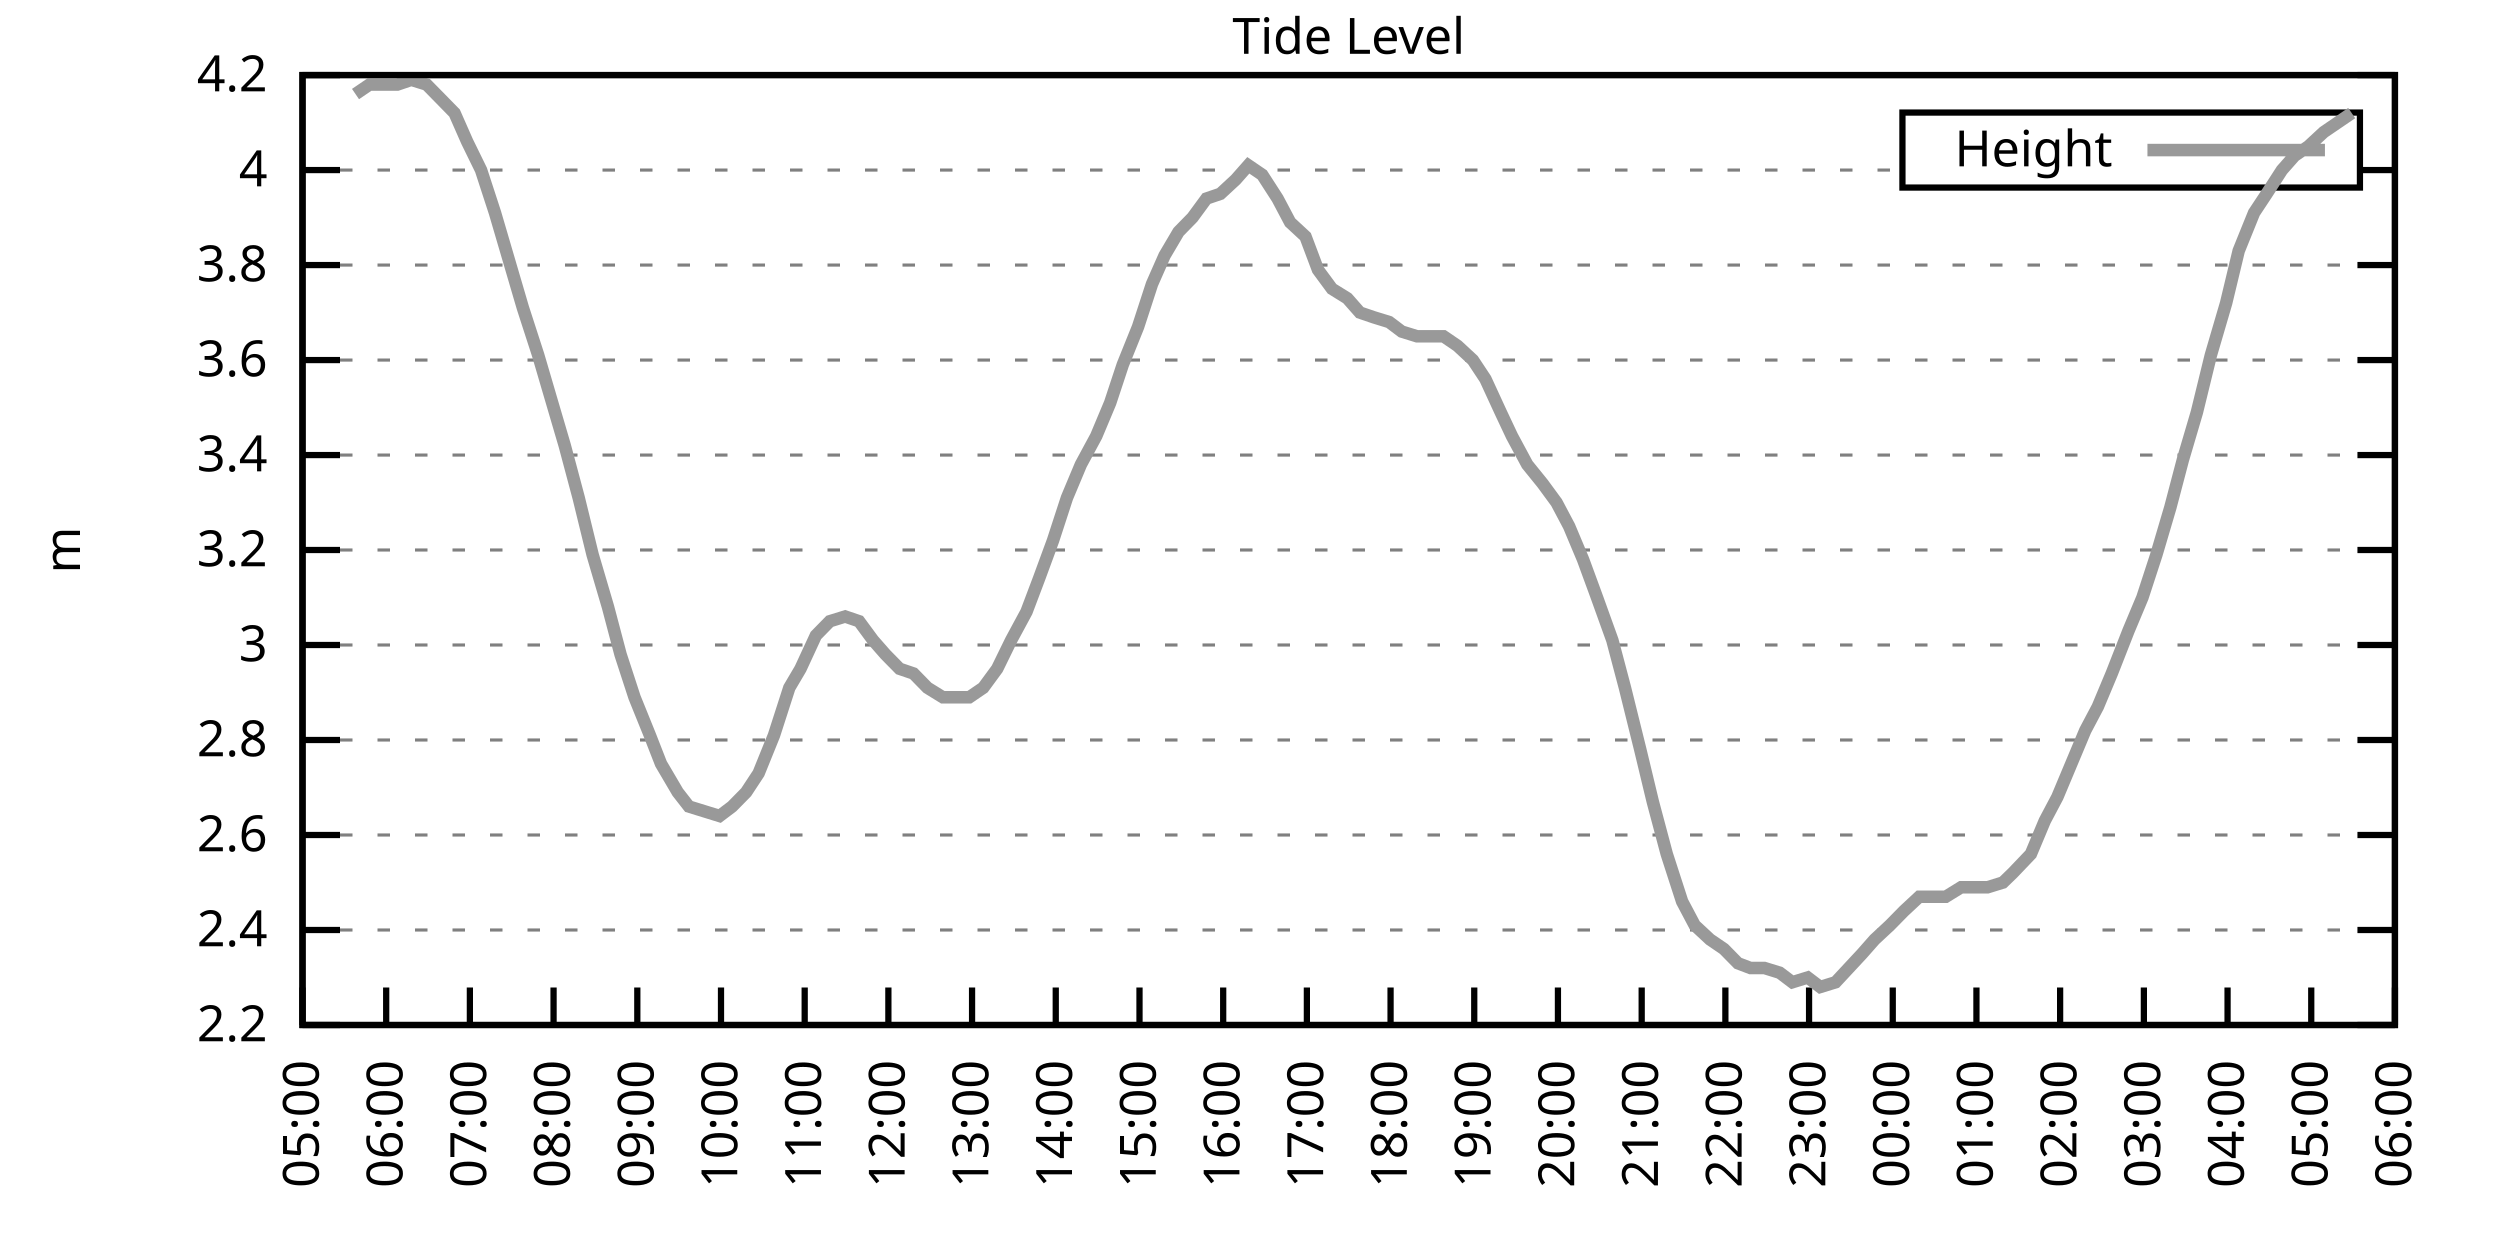
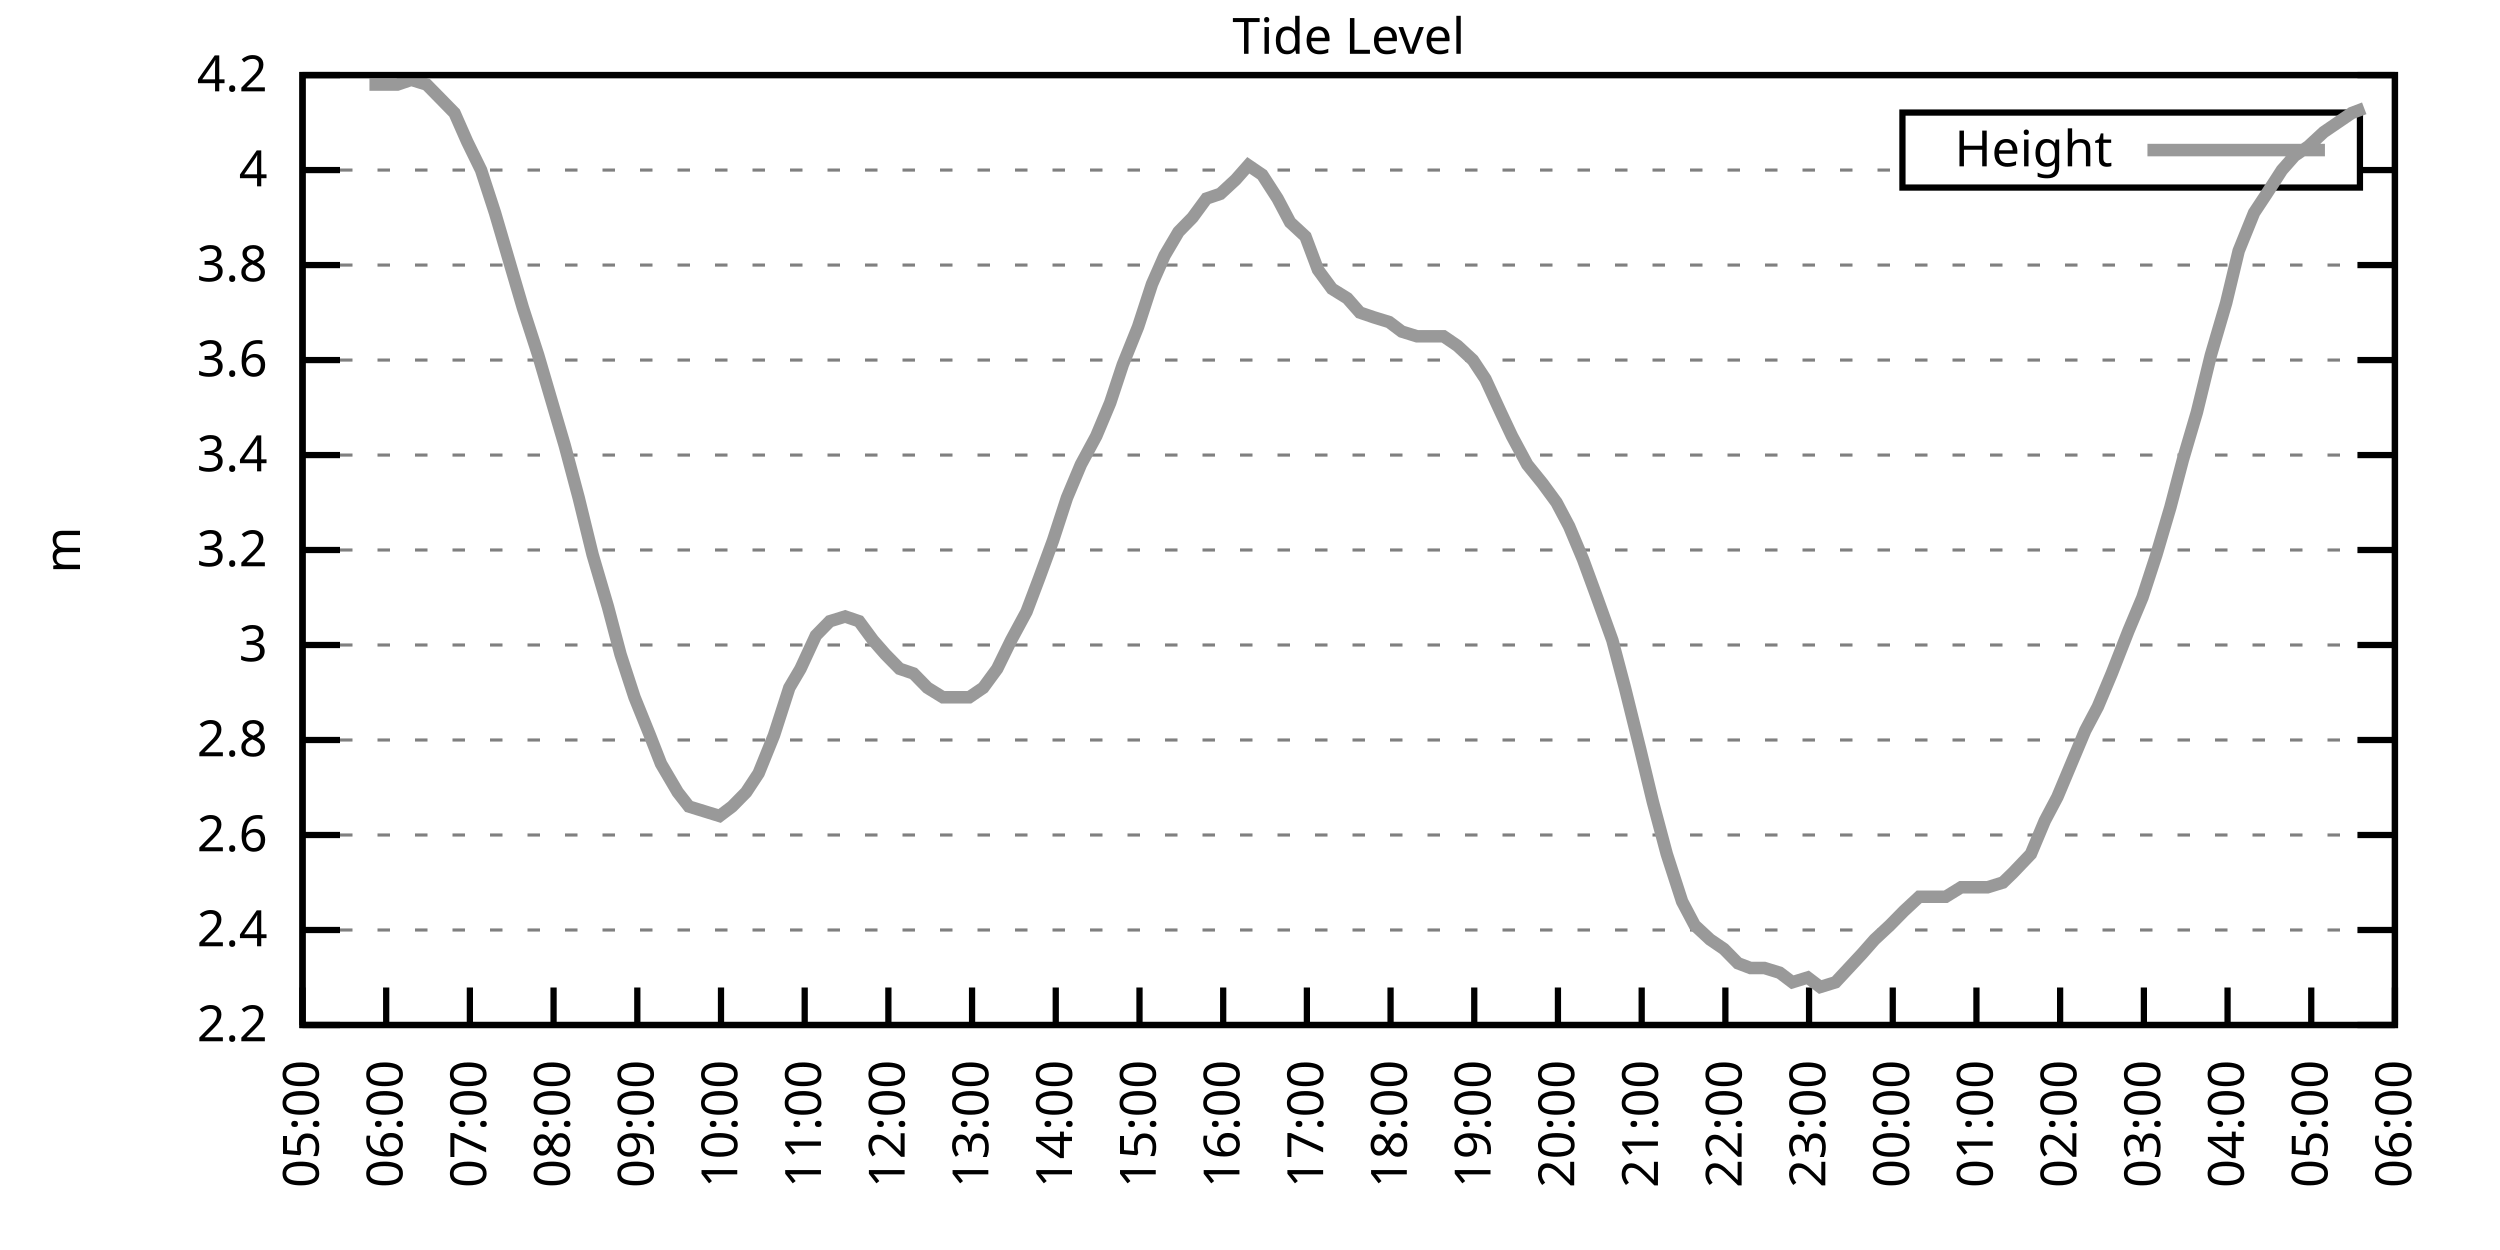
<svg xmlns="http://www.w3.org/2000/svg" xmlns:xlink="http://www.w3.org/1999/xlink" width="400" height="200" viewBox="0 0 400 200">
  <g id="gnuplot_canvas">
    <rect x="0" y="0" width="400" height="200" fill="none" />
    <defs>
      <circle id="gpDot" r="0.5" stroke-width="0.5" stroke="currentColor" />
      <path id="gpPt0" stroke-width="0.333" stroke="currentColor" d="M-1,0 h2 M0,-1 v2" />
      <path id="gpPt1" stroke-width="0.333" stroke="currentColor" d="M-1,-1 L1,1 M1,-1 L-1,1" />
      <path id="gpPt2" stroke-width="0.333" stroke="currentColor" d="M-1,0 L1,0 M0,-1 L0,1 M-1,-1 L1,1 M-1,1 L1,-1" />
      <rect id="gpPt3" stroke-width="0.333" stroke="currentColor" x="-1" y="-1" width="2" height="2" />
      <rect id="gpPt4" stroke-width="0.333" stroke="currentColor" fill="currentColor" x="-1" y="-1" width="2" height="2" />
      <circle id="gpPt5" stroke-width="0.333" stroke="currentColor" cx="0" cy="0" r="1" />
      <use xlink:href="#gpPt5" id="gpPt6" fill="currentColor" stroke="none" />
      <path id="gpPt7" stroke-width="0.333" stroke="currentColor" d="M0,-1.33 L-1.33,0.67 L1.33,0.67 z" />
      <use xlink:href="#gpPt7" id="gpPt8" fill="currentColor" stroke="none" />
      <use xlink:href="#gpPt7" id="gpPt9" stroke="currentColor" transform="rotate(180)" />
      <use xlink:href="#gpPt9" id="gpPt10" fill="currentColor" stroke="none" />
      <use xlink:href="#gpPt3" id="gpPt11" stroke="currentColor" transform="rotate(45)" />
      <use xlink:href="#gpPt11" id="gpPt12" fill="currentColor" stroke="none" />
      <path id="gpPt13" stroke-width="0.333" stroke="currentColor" d="M0,1.330 L1.265,0.411 L0.782,-1.067 L-0.782,-1.076 L-1.265,0.411 z" />
      <use xlink:href="#gpPt13" id="gpPt14" fill="currentColor" stroke="none" />
      <filter id="textbox" filterUnits="objectBoundingBox" x="0" y="0" height="1" width="1">
        <feFlood flood-color="white" flood-opacity="1" result="bgnd" />
        <feComposite in="SourceGraphic" in2="bgnd" operator="atop" />
      </filter>
      <filter id="greybox" filterUnits="objectBoundingBox" x="0" y="0" height="1" width="1">
        <feFlood flood-color="lightgrey" flood-opacity="1" result="grey" />
        <feComposite in="SourceGraphic" in2="grey" operator="atop" />
      </filter>
    </defs>
    <g fill="none" color="white" stroke="currentColor" stroke-width="1.00" stroke-linecap="butt" stroke-linejoin="miter">
</g>
    <g fill="none" color="black" stroke="currentColor" stroke-width="1.00" stroke-linecap="butt" stroke-linejoin="miter">
      <g stroke="none" shape-rendering="crispEdges">
        <polygon fill="rgb(255, 255, 255)" points="48.40,164.00 383.18,164.00 383.18,12.02 48.40,12.02 " />
      </g>
    </g>
    <g fill="none" color="black" stroke="currentColor" stroke-width="1.00" stroke-linecap="butt" stroke-linejoin="miter">
</g>
    <g fill="none" color="black" stroke="black" stroke-width="0.50" stroke-linecap="butt" stroke-linejoin="miter">
</g>
    <g fill="none" color="gray" stroke="currentColor" stroke-width="0.50" stroke-linecap="butt" stroke-linejoin="miter">
      <path stroke="gray" stroke-dasharray="2,4" class="gridline" d="M48.40,164.00 L383.19,164.00  " />
    </g>
    <g fill="none" color="gray" stroke="gray" stroke-width="1.00" stroke-linecap="butt" stroke-linejoin="miter">
</g>
    <g fill="none" color="black" stroke="currentColor" stroke-width="1.00" stroke-linecap="butt" stroke-linejoin="miter">
      <path stroke="black" d="M48.40,164.00 L54.40,164.00 M383.19,164.00 L377.19,164.00  " />
      <g transform="translate(42.80,166.60)" stroke="none" fill="black" font-family="Sans" font-size="8.00" text-anchor="end">
        <text>
          <tspan font-family="Sans"> 2.2</tspan>
        </text>
      </g>
    </g>
    <g fill="none" color="black" stroke="currentColor" stroke-width="1.00" stroke-linecap="butt" stroke-linejoin="miter">
</g>
    <g fill="none" color="black" stroke="black" stroke-width="0.50" stroke-linecap="butt" stroke-linejoin="miter">
</g>
    <g fill="none" color="gray" stroke="currentColor" stroke-width="0.50" stroke-linecap="butt" stroke-linejoin="miter">
      <path stroke="gray" stroke-dasharray="2,4" class="gridline" d="M48.40,148.80 L383.19,148.80  " />
    </g>
    <g fill="none" color="gray" stroke="gray" stroke-width="1.00" stroke-linecap="butt" stroke-linejoin="miter">
</g>
    <g fill="none" color="black" stroke="currentColor" stroke-width="1.00" stroke-linecap="butt" stroke-linejoin="miter">
      <path stroke="black" d="M48.40,148.80 L54.40,148.80 M383.19,148.80 L377.19,148.80  " />
      <g transform="translate(42.80,151.40)" stroke="none" fill="black" font-family="Sans" font-size="8.00" text-anchor="end">
        <text>
          <tspan font-family="Sans"> 2.4</tspan>
        </text>
      </g>
    </g>
    <g fill="none" color="black" stroke="currentColor" stroke-width="1.00" stroke-linecap="butt" stroke-linejoin="miter">
</g>
    <g fill="none" color="black" stroke="black" stroke-width="0.50" stroke-linecap="butt" stroke-linejoin="miter">
</g>
    <g fill="none" color="gray" stroke="currentColor" stroke-width="0.50" stroke-linecap="butt" stroke-linejoin="miter">
      <path stroke="gray" stroke-dasharray="2,4" class="gridline" d="M48.40,133.60 L383.19,133.60  " />
    </g>
    <g fill="none" color="gray" stroke="gray" stroke-width="1.00" stroke-linecap="butt" stroke-linejoin="miter">
</g>
    <g fill="none" color="black" stroke="currentColor" stroke-width="1.00" stroke-linecap="butt" stroke-linejoin="miter">
      <path stroke="black" d="M48.40,133.60 L54.40,133.60 M383.19,133.60 L377.19,133.60  " />
      <g transform="translate(42.80,136.20)" stroke="none" fill="black" font-family="Sans" font-size="8.00" text-anchor="end">
        <text>
          <tspan font-family="Sans"> 2.6</tspan>
        </text>
      </g>
    </g>
    <g fill="none" color="black" stroke="currentColor" stroke-width="1.00" stroke-linecap="butt" stroke-linejoin="miter">
</g>
    <g fill="none" color="black" stroke="black" stroke-width="0.50" stroke-linecap="butt" stroke-linejoin="miter">
</g>
    <g fill="none" color="gray" stroke="currentColor" stroke-width="0.50" stroke-linecap="butt" stroke-linejoin="miter">
      <path stroke="gray" stroke-dasharray="2,4" class="gridline" d="M48.40,118.40 L383.19,118.40  " />
    </g>
    <g fill="none" color="gray" stroke="gray" stroke-width="1.00" stroke-linecap="butt" stroke-linejoin="miter">
</g>
    <g fill="none" color="black" stroke="currentColor" stroke-width="1.00" stroke-linecap="butt" stroke-linejoin="miter">
      <path stroke="black" d="M48.40,118.40 L54.40,118.40 M383.19,118.40 L377.19,118.40  " />
      <g transform="translate(42.80,121.00)" stroke="none" fill="black" font-family="Sans" font-size="8.00" text-anchor="end">
        <text>
          <tspan font-family="Sans"> 2.8</tspan>
        </text>
      </g>
    </g>
    <g fill="none" color="black" stroke="currentColor" stroke-width="1.00" stroke-linecap="butt" stroke-linejoin="miter">
</g>
    <g fill="none" color="black" stroke="black" stroke-width="0.50" stroke-linecap="butt" stroke-linejoin="miter">
</g>
    <g fill="none" color="gray" stroke="currentColor" stroke-width="0.50" stroke-linecap="butt" stroke-linejoin="miter">
      <path stroke="gray" stroke-dasharray="2,4" class="gridline" d="M48.40,103.20 L383.19,103.20  " />
    </g>
    <g fill="none" color="gray" stroke="gray" stroke-width="1.00" stroke-linecap="butt" stroke-linejoin="miter">
</g>
    <g fill="none" color="black" stroke="currentColor" stroke-width="1.00" stroke-linecap="butt" stroke-linejoin="miter">
      <path stroke="black" d="M48.40,103.20 L54.40,103.20 M383.19,103.20 L377.19,103.20  " />
      <g transform="translate(42.80,105.80)" stroke="none" fill="black" font-family="Sans" font-size="8.00" text-anchor="end">
        <text>
          <tspan font-family="Sans"> 3</tspan>
        </text>
      </g>
    </g>
    <g fill="none" color="black" stroke="currentColor" stroke-width="1.00" stroke-linecap="butt" stroke-linejoin="miter">
</g>
    <g fill="none" color="black" stroke="black" stroke-width="0.50" stroke-linecap="butt" stroke-linejoin="miter">
</g>
    <g fill="none" color="gray" stroke="currentColor" stroke-width="0.50" stroke-linecap="butt" stroke-linejoin="miter">
      <path stroke="gray" stroke-dasharray="2,4" class="gridline" d="M48.40,88.00 L383.19,88.00  " />
    </g>
    <g fill="none" color="gray" stroke="gray" stroke-width="1.00" stroke-linecap="butt" stroke-linejoin="miter">
</g>
    <g fill="none" color="black" stroke="currentColor" stroke-width="1.00" stroke-linecap="butt" stroke-linejoin="miter">
      <path stroke="black" d="M48.40,88.00 L54.40,88.00 M383.19,88.00 L377.19,88.00  " />
      <g transform="translate(42.80,90.60)" stroke="none" fill="black" font-family="Sans" font-size="8.00" text-anchor="end">
        <text>
          <tspan font-family="Sans"> 3.2</tspan>
        </text>
      </g>
    </g>
    <g fill="none" color="black" stroke="currentColor" stroke-width="1.00" stroke-linecap="butt" stroke-linejoin="miter">
</g>
    <g fill="none" color="black" stroke="black" stroke-width="0.50" stroke-linecap="butt" stroke-linejoin="miter">
</g>
    <g fill="none" color="gray" stroke="currentColor" stroke-width="0.50" stroke-linecap="butt" stroke-linejoin="miter">
      <path stroke="gray" stroke-dasharray="2,4" class="gridline" d="M48.40,72.81 L383.19,72.81  " />
    </g>
    <g fill="none" color="gray" stroke="gray" stroke-width="1.00" stroke-linecap="butt" stroke-linejoin="miter">
</g>
    <g fill="none" color="black" stroke="currentColor" stroke-width="1.00" stroke-linecap="butt" stroke-linejoin="miter">
      <path stroke="black" d="M48.40,72.81 L54.40,72.81 M383.19,72.81 L377.19,72.81  " />
      <g transform="translate(42.80,75.41)" stroke="none" fill="black" font-family="Sans" font-size="8.00" text-anchor="end">
        <text>
          <tspan font-family="Sans"> 3.4</tspan>
        </text>
      </g>
    </g>
    <g fill="none" color="black" stroke="currentColor" stroke-width="1.00" stroke-linecap="butt" stroke-linejoin="miter">
</g>
    <g fill="none" color="black" stroke="black" stroke-width="0.50" stroke-linecap="butt" stroke-linejoin="miter">
</g>
    <g fill="none" color="gray" stroke="currentColor" stroke-width="0.50" stroke-linecap="butt" stroke-linejoin="miter">
      <path stroke="gray" stroke-dasharray="2,4" class="gridline" d="M48.40,57.61 L383.19,57.61  " />
    </g>
    <g fill="none" color="gray" stroke="gray" stroke-width="1.00" stroke-linecap="butt" stroke-linejoin="miter">
</g>
    <g fill="none" color="black" stroke="currentColor" stroke-width="1.00" stroke-linecap="butt" stroke-linejoin="miter">
      <path stroke="black" d="M48.40,57.61 L54.40,57.61 M383.19,57.61 L377.19,57.61  " />
      <g transform="translate(42.80,60.21)" stroke="none" fill="black" font-family="Sans" font-size="8.00" text-anchor="end">
        <text>
          <tspan font-family="Sans"> 3.6</tspan>
        </text>
      </g>
    </g>
    <g fill="none" color="black" stroke="currentColor" stroke-width="1.00" stroke-linecap="butt" stroke-linejoin="miter">
</g>
    <g fill="none" color="black" stroke="black" stroke-width="0.50" stroke-linecap="butt" stroke-linejoin="miter">
</g>
    <g fill="none" color="gray" stroke="currentColor" stroke-width="0.50" stroke-linecap="butt" stroke-linejoin="miter">
      <path stroke="gray" stroke-dasharray="2,4" class="gridline" d="M48.40,42.41 L383.19,42.41  " />
    </g>
    <g fill="none" color="gray" stroke="gray" stroke-width="1.00" stroke-linecap="butt" stroke-linejoin="miter">
</g>
    <g fill="none" color="black" stroke="currentColor" stroke-width="1.00" stroke-linecap="butt" stroke-linejoin="miter">
      <path stroke="black" d="M48.40,42.41 L54.40,42.41 M383.19,42.41 L377.19,42.41  " />
      <g transform="translate(42.80,45.01)" stroke="none" fill="black" font-family="Sans" font-size="8.00" text-anchor="end">
        <text>
          <tspan font-family="Sans"> 3.8</tspan>
        </text>
      </g>
    </g>
    <g fill="none" color="black" stroke="currentColor" stroke-width="1.00" stroke-linecap="butt" stroke-linejoin="miter">
</g>
    <g fill="none" color="black" stroke="black" stroke-width="0.50" stroke-linecap="butt" stroke-linejoin="miter">
</g>
    <g fill="none" color="gray" stroke="currentColor" stroke-width="0.50" stroke-linecap="butt" stroke-linejoin="miter">
      <path stroke="gray" stroke-dasharray="2,4" class="gridline" d="M48.40,27.21 L304.39,27.21 M377.59,27.21 L383.19,27.21  " />
    </g>
    <g fill="none" color="gray" stroke="gray" stroke-width="1.00" stroke-linecap="butt" stroke-linejoin="miter">
</g>
    <g fill="none" color="black" stroke="currentColor" stroke-width="1.00" stroke-linecap="butt" stroke-linejoin="miter">
      <path stroke="black" d="M48.40,27.21 L54.40,27.21 M383.19,27.21 L377.19,27.21  " />
      <g transform="translate(42.80,29.81)" stroke="none" fill="black" font-family="Sans" font-size="8.00" text-anchor="end">
        <text>
          <tspan font-family="Sans"> 4</tspan>
        </text>
      </g>
    </g>
    <g fill="none" color="black" stroke="currentColor" stroke-width="1.00" stroke-linecap="butt" stroke-linejoin="miter">
</g>
    <g fill="none" color="black" stroke="black" stroke-width="0.50" stroke-linecap="butt" stroke-linejoin="miter">
</g>
    <g fill="none" color="gray" stroke="currentColor" stroke-width="0.50" stroke-linecap="butt" stroke-linejoin="miter">
      <path stroke="gray" stroke-dasharray="2,4" class="gridline" d="M48.40,12.01 L383.19,12.01  " />
    </g>
    <g fill="none" color="gray" stroke="gray" stroke-width="1.00" stroke-linecap="butt" stroke-linejoin="miter">
</g>
    <g fill="none" color="black" stroke="currentColor" stroke-width="1.00" stroke-linecap="butt" stroke-linejoin="miter">
      <path stroke="black" d="M48.40,12.01 L54.40,12.01 M383.19,12.01 L377.19,12.01  " />
      <g transform="translate(42.80,14.61)" stroke="none" fill="black" font-family="Sans" font-size="8.00" text-anchor="end">
        <text>
          <tspan font-family="Sans"> 4.2</tspan>
        </text>
      </g>
    </g>
    <g fill="none" color="black" stroke="currentColor" stroke-width="1.00" stroke-linecap="butt" stroke-linejoin="miter">
      <path stroke="black" d="M48.40,164.00 L48.40,158.00  " />
      <g transform="translate(51.00,169.60) rotate(270.00)" stroke="none" fill="black" font-family="Sans" font-size="8.00" text-anchor="end">
        <text>
          <tspan font-family="Sans">05:00</tspan>
        </text>
      </g>
    </g>
    <g fill="none" color="black" stroke="currentColor" stroke-width="1.00" stroke-linecap="butt" stroke-linejoin="miter">
      <path stroke="black" d="M61.79,164.00 L61.79,158.00  " />
      <g transform="translate(64.39,169.60) rotate(270.00)" stroke="none" fill="black" font-family="Sans" font-size="8.00" text-anchor="end">
        <text>
          <tspan font-family="Sans">06:00</tspan>
        </text>
      </g>
    </g>
    <g fill="none" color="black" stroke="currentColor" stroke-width="1.00" stroke-linecap="butt" stroke-linejoin="miter">
      <path stroke="black" d="M75.18,164.00 L75.18,158.00  " />
      <g transform="translate(77.78,169.60) rotate(270.00)" stroke="none" fill="black" font-family="Sans" font-size="8.00" text-anchor="end">
        <text>
          <tspan font-family="Sans">07:00</tspan>
        </text>
      </g>
    </g>
    <g fill="none" color="black" stroke="currentColor" stroke-width="1.00" stroke-linecap="butt" stroke-linejoin="miter">
      <path stroke="black" d="M88.57,164.00 L88.57,158.00  " />
      <g transform="translate(91.17,169.60) rotate(270.00)" stroke="none" fill="black" font-family="Sans" font-size="8.00" text-anchor="end">
        <text>
          <tspan font-family="Sans">08:00</tspan>
        </text>
      </g>
    </g>
    <g fill="none" color="black" stroke="currentColor" stroke-width="1.00" stroke-linecap="butt" stroke-linejoin="miter">
      <path stroke="black" d="M101.97,164.00 L101.97,158.00  " />
      <g transform="translate(104.57,169.60) rotate(270.00)" stroke="none" fill="black" font-family="Sans" font-size="8.00" text-anchor="end">
        <text>
          <tspan font-family="Sans">09:00</tspan>
        </text>
      </g>
    </g>
    <g fill="none" color="black" stroke="currentColor" stroke-width="1.00" stroke-linecap="butt" stroke-linejoin="miter">
      <path stroke="black" d="M115.36,164.00 L115.36,158.00  " />
      <g transform="translate(117.96,169.60) rotate(270.00)" stroke="none" fill="black" font-family="Sans" font-size="8.00" text-anchor="end">
        <text>
          <tspan font-family="Sans">10:00</tspan>
        </text>
      </g>
    </g>
    <g fill="none" color="black" stroke="currentColor" stroke-width="1.00" stroke-linecap="butt" stroke-linejoin="miter">
      <path stroke="black" d="M128.75,164.00 L128.75,158.00  " />
      <g transform="translate(131.35,169.60) rotate(270.00)" stroke="none" fill="black" font-family="Sans" font-size="8.00" text-anchor="end">
        <text>
          <tspan font-family="Sans">11:00</tspan>
        </text>
      </g>
    </g>
    <g fill="none" color="black" stroke="currentColor" stroke-width="1.00" stroke-linecap="butt" stroke-linejoin="miter">
      <path stroke="black" d="M142.14,164.00 L142.14,158.00  " />
      <g transform="translate(144.74,169.60) rotate(270.00)" stroke="none" fill="black" font-family="Sans" font-size="8.00" text-anchor="end">
        <text>
          <tspan font-family="Sans">12:00</tspan>
        </text>
      </g>
    </g>
    <g fill="none" color="black" stroke="currentColor" stroke-width="1.00" stroke-linecap="butt" stroke-linejoin="miter">
      <path stroke="black" d="M155.53,164.00 L155.53,158.00  " />
      <g transform="translate(158.13,169.60) rotate(270.00)" stroke="none" fill="black" font-family="Sans" font-size="8.00" text-anchor="end">
        <text>
          <tspan font-family="Sans">13:00</tspan>
        </text>
      </g>
    </g>
    <g fill="none" color="black" stroke="currentColor" stroke-width="1.00" stroke-linecap="butt" stroke-linejoin="miter">
      <path stroke="black" d="M168.92,164.00 L168.92,158.00  " />
      <g transform="translate(171.52,169.60) rotate(270.00)" stroke="none" fill="black" font-family="Sans" font-size="8.00" text-anchor="end">
        <text>
          <tspan font-family="Sans">14:00</tspan>
        </text>
      </g>
    </g>
    <g fill="none" color="black" stroke="currentColor" stroke-width="1.00" stroke-linecap="butt" stroke-linejoin="miter">
      <path stroke="black" d="M182.32,164.00 L182.32,158.00  " />
      <g transform="translate(184.92,169.60) rotate(270.00)" stroke="none" fill="black" font-family="Sans" font-size="8.00" text-anchor="end">
        <text>
          <tspan font-family="Sans">15:00</tspan>
        </text>
      </g>
    </g>
    <g fill="none" color="black" stroke="currentColor" stroke-width="1.00" stroke-linecap="butt" stroke-linejoin="miter">
      <path stroke="black" d="M195.71,164.00 L195.71,158.00  " />
      <g transform="translate(198.31,169.60) rotate(270.00)" stroke="none" fill="black" font-family="Sans" font-size="8.00" text-anchor="end">
        <text>
          <tspan font-family="Sans">16:00</tspan>
        </text>
      </g>
    </g>
    <g fill="none" color="black" stroke="currentColor" stroke-width="1.00" stroke-linecap="butt" stroke-linejoin="miter">
      <path stroke="black" d="M209.10,164.00 L209.10,158.00  " />
      <g transform="translate(211.70,169.60) rotate(270.00)" stroke="none" fill="black" font-family="Sans" font-size="8.00" text-anchor="end">
        <text>
          <tspan font-family="Sans">17:00</tspan>
        </text>
      </g>
    </g>
    <g fill="none" color="black" stroke="currentColor" stroke-width="1.00" stroke-linecap="butt" stroke-linejoin="miter">
      <path stroke="black" d="M222.49,164.00 L222.49,158.00  " />
      <g transform="translate(225.09,169.60) rotate(270.00)" stroke="none" fill="black" font-family="Sans" font-size="8.00" text-anchor="end">
        <text>
          <tspan font-family="Sans">18:00</tspan>
        </text>
      </g>
    </g>
    <g fill="none" color="black" stroke="currentColor" stroke-width="1.00" stroke-linecap="butt" stroke-linejoin="miter">
      <path stroke="black" d="M235.88,164.00 L235.88,158.00  " />
      <g transform="translate(238.48,169.60) rotate(270.00)" stroke="none" fill="black" font-family="Sans" font-size="8.00" text-anchor="end">
        <text>
          <tspan font-family="Sans">19:00</tspan>
        </text>
      </g>
    </g>
    <g fill="none" color="black" stroke="currentColor" stroke-width="1.00" stroke-linecap="butt" stroke-linejoin="miter">
      <path stroke="black" d="M249.27,164.00 L249.27,158.00  " />
      <g transform="translate(251.87,169.60) rotate(270.00)" stroke="none" fill="black" font-family="Sans" font-size="8.00" text-anchor="end">
        <text>
          <tspan font-family="Sans">20:00</tspan>
        </text>
      </g>
    </g>
    <g fill="none" color="black" stroke="currentColor" stroke-width="1.00" stroke-linecap="butt" stroke-linejoin="miter">
      <path stroke="black" d="M262.67,164.00 L262.67,158.00  " />
      <g transform="translate(265.27,169.60) rotate(270.00)" stroke="none" fill="black" font-family="Sans" font-size="8.00" text-anchor="end">
        <text>
          <tspan font-family="Sans">21:00</tspan>
        </text>
      </g>
    </g>
    <g fill="none" color="black" stroke="currentColor" stroke-width="1.00" stroke-linecap="butt" stroke-linejoin="miter">
      <path stroke="black" d="M276.06,164.00 L276.06,158.00  " />
      <g transform="translate(278.66,169.60) rotate(270.00)" stroke="none" fill="black" font-family="Sans" font-size="8.00" text-anchor="end">
        <text>
          <tspan font-family="Sans">22:00</tspan>
        </text>
      </g>
    </g>
    <g fill="none" color="black" stroke="currentColor" stroke-width="1.00" stroke-linecap="butt" stroke-linejoin="miter">
      <path stroke="black" d="M289.45,164.00 L289.45,158.00  " />
      <g transform="translate(292.05,169.60) rotate(270.00)" stroke="none" fill="black" font-family="Sans" font-size="8.00" text-anchor="end">
        <text>
          <tspan font-family="Sans">23:00</tspan>
        </text>
      </g>
    </g>
    <g fill="none" color="black" stroke="currentColor" stroke-width="1.00" stroke-linecap="butt" stroke-linejoin="miter">
      <path stroke="black" d="M302.84,164.00 L302.84,158.00  " />
      <g transform="translate(305.44,169.60) rotate(270.00)" stroke="none" fill="black" font-family="Sans" font-size="8.00" text-anchor="end">
        <text>
          <tspan font-family="Sans">00:00</tspan>
        </text>
      </g>
    </g>
    <g fill="none" color="black" stroke="currentColor" stroke-width="1.00" stroke-linecap="butt" stroke-linejoin="miter">
      <path stroke="black" d="M316.23,164.00 L316.23,158.00  " />
      <g transform="translate(318.83,169.60) rotate(270.00)" stroke="none" fill="black" font-family="Sans" font-size="8.00" text-anchor="end">
        <text>
          <tspan font-family="Sans">01:00</tspan>
        </text>
      </g>
    </g>
    <g fill="none" color="black" stroke="currentColor" stroke-width="1.00" stroke-linecap="butt" stroke-linejoin="miter">
      <path stroke="black" d="M329.62,164.00 L329.62,158.00  " />
      <g transform="translate(332.22,169.60) rotate(270.00)" stroke="none" fill="black" font-family="Sans" font-size="8.00" text-anchor="end">
        <text>
          <tspan font-family="Sans">02:00</tspan>
        </text>
      </g>
    </g>
    <g fill="none" color="black" stroke="currentColor" stroke-width="1.00" stroke-linecap="butt" stroke-linejoin="miter">
      <path stroke="black" d="M343.02,164.00 L343.02,158.00  " />
      <g transform="translate(345.62,169.60) rotate(270.00)" stroke="none" fill="black" font-family="Sans" font-size="8.00" text-anchor="end">
        <text>
          <tspan font-family="Sans">03:00</tspan>
        </text>
      </g>
    </g>
    <g fill="none" color="black" stroke="currentColor" stroke-width="1.00" stroke-linecap="butt" stroke-linejoin="miter">
      <path stroke="black" d="M356.41,164.00 L356.41,158.00  " />
      <g transform="translate(359.01,169.60) rotate(270.00)" stroke="none" fill="black" font-family="Sans" font-size="8.00" text-anchor="end">
        <text>
          <tspan font-family="Sans">04:00</tspan>
        </text>
      </g>
    </g>
    <g fill="none" color="black" stroke="currentColor" stroke-width="1.00" stroke-linecap="butt" stroke-linejoin="miter">
      <path stroke="black" d="M369.80,164.00 L369.80,158.00  " />
      <g transform="translate(372.40,169.60) rotate(270.00)" stroke="none" fill="black" font-family="Sans" font-size="8.00" text-anchor="end">
        <text>
          <tspan font-family="Sans">05:00</tspan>
        </text>
      </g>
    </g>
    <g fill="none" color="black" stroke="currentColor" stroke-width="1.00" stroke-linecap="butt" stroke-linejoin="miter">
      <path stroke="black" d="M383.19,164.00 L383.19,158.00  " />
      <g transform="translate(385.79,169.60) rotate(270.00)" stroke="none" fill="black" font-family="Sans" font-size="8.00" text-anchor="end">
        <text>
          <tspan font-family="Sans">06:00</tspan>
        </text>
      </g>
    </g>
    <g fill="none" color="black" stroke="currentColor" stroke-width="1.00" stroke-linecap="butt" stroke-linejoin="miter">
</g>
    <g fill="none" color="black" stroke="currentColor" stroke-width="1.00" stroke-linecap="butt" stroke-linejoin="miter">
      <path stroke="black" d="M48.40,12.01 L48.40,164.00 L383.19,164.00 L383.19,12.01 L48.40,12.01 Z  " />
    </g>
    <g fill="none" color="black" stroke="currentColor" stroke-width="1.00" stroke-linecap="butt" stroke-linejoin="miter">
</g>
    <g fill="none" color="black" stroke="currentColor" stroke-width="1.00" stroke-linecap="butt" stroke-linejoin="miter">
      <path stroke="black" d="M304.39,30.01 L304.39,18.01 L377.59,18.01 L377.59,30.01 L304.39,30.01 Z  " />
    </g>
    <g id="Tide_level_plot_1">
      <g fill="none" color="white" stroke="black" stroke-width="2.00" stroke-linecap="butt" stroke-linejoin="miter">
</g>
      <g fill="none" color="black" stroke="currentColor" stroke-width="2.00" stroke-linecap="butt" stroke-linejoin="miter">
        <g transform="translate(337.99,26.61)" stroke="none" fill="black" font-family="Sans" font-size="8.00" text-anchor="end">
          <text>
            <tspan font-family="Sans">Height</tspan>
          </text>
        </g>
      </g>
      <g fill="none" color="black" stroke="currentColor" stroke-width="2.00" stroke-linecap="butt" stroke-linejoin="miter">
-         <path stroke="rgb(153, 153, 153)" d="M343.59,24.01 L371.99,24.01 M56.88,15.05 L59.11,13.53 L61.57,13.53 L63.58,13.53 L65.81,12.77 L68.26,13.53   L70.50,15.81 L72.73,18.09 L74.74,22.65 L76.97,27.21 L79.20,34.05 L81.43,41.65 L83.66,49.25 L86.12,56.85   L88.35,64.45 L90.36,71.29 L92.59,79.65 L94.82,88.76 L97.28,97.12 L99.29,104.72 L101.52,111.56 L103.98,117.64   L105.76,122.20 L108.44,126.76 L110.22,129.04 L112.68,129.80 L115.13,130.56 L117.14,129.04 L119.38,126.76 L121.38,123.72   L123.84,117.64 L126.29,110.04 L128.08,107.00 L130.54,101.68 L132.77,99.40 L135.22,98.64 L137.45,99.40 L139.69,102.44   L141.69,104.72 L143.93,107.00 L146.16,107.76 L148.39,110.04 L150.85,111.56 L153.08,111.56 L155.09,111.56 L157.32,110.04   L159.55,107.00 L161.78,102.44 L164.24,97.88 L166.25,92.56 L168.48,86.49 L170.71,79.65 L172.94,74.33 L175.40,69.77   L177.63,64.45 L179.64,58.37 L182.09,52.29 L184.32,45.45 L186.33,40.89 L188.57,37.09 L190.80,34.81 L193.03,31.77   L195.26,31.01 L197.72,28.73 L199.73,26.45 L201.96,27.97 L204.41,31.77 L206.42,35.57 L208.88,37.85 L210.88,43.17   L213.12,46.21 L215.57,47.73 L217.58,50.01 L219.81,50.77 L222.27,51.53 L224.28,53.05 L226.73,53.81 L228.74,53.81   L230.97,53.81 L233.20,55.33 L235.66,57.61 L237.67,60.65 L240.12,65.97 L241.91,69.77 L244.36,74.33 L246.82,77.37   L249.05,80.41 L251.06,84.21 L253.29,89.52 L255.52,95.60 L257.98,102.44 L259.99,110.04 L262.44,119.92 L264.45,128.28   L266.68,136.64 L269.14,144.24 L271.15,148.04 L273.60,150.32 L275.83,151.84 L278.07,154.12 L280.07,154.88 L282.31,154.88   L284.76,155.64 L286.77,157.16 L289.23,156.40 L291.23,157.92 L293.69,157.16 L297.93,152.60 L299.94,150.32 L302.39,148.04   L304.63,145.76 L307.08,143.48 L309.09,143.48 L311.32,143.48 L313.78,141.96 L315.79,141.96 L318.02,141.96 L320.47,141.20   L322.04,139.68 L324.94,136.64 L327.17,131.32 L329.18,127.52 L331.41,122.20 L333.64,116.88 L335.65,113.08 L337.88,107.76   L340.56,100.92 L342.79,95.60 L345.02,88.76 L347.26,81.17 L349.26,73.57 L351.50,65.97 L353.73,56.85 L356.18,48.49   L358.19,40.13 L360.65,34.05 L362.66,31.01 L365.11,27.21 L367.12,24.93 L369.35,23.41 L371.81,21.13 L374.04,19.61   L376.27,18.09  " />
+         <path stroke="rgb(153, 153, 153)" d="M343.59,24.01 L371.99,24.01 M59.11,13.53 L61.57,13.53 L63.58,13.53 L65.81,12.77 L68.26,13.53 L70.50,15.81   L72.73,18.09 L74.74,22.65 L76.97,27.21 L79.20,34.05 L81.43,41.65 L83.66,49.25 L86.12,56.85 L88.35,64.45   L90.36,71.29 L92.59,79.65 L94.82,88.76 L97.28,97.12 L99.29,104.72 L101.52,111.56 L103.98,117.64 L105.76,122.20   L108.44,126.76 L110.22,129.04 L112.68,129.80 L115.13,130.56 L117.14,129.04 L119.38,126.76 L121.38,123.72 L123.84,117.64   L126.29,110.04 L128.08,107.00 L130.54,101.68 L132.77,99.40 L135.22,98.64 L137.45,99.40 L139.69,102.44 L141.69,104.72   L143.93,107.00 L146.16,107.76 L148.39,110.04 L150.85,111.56 L153.08,111.56 L155.09,111.56 L157.32,110.04 L159.55,107.00   L161.78,102.44 L164.24,97.88 L166.25,92.56 L168.48,86.49 L170.71,79.65 L172.94,74.33 L175.40,69.77 L177.63,64.45   L179.64,58.37 L182.09,52.29 L184.32,45.45 L186.33,40.89 L188.57,37.09 L190.80,34.81 L193.03,31.77 L195.26,31.01   L197.72,28.73 L199.73,26.45 L201.96,27.97 L204.41,31.77 L206.42,35.57 L208.88,37.85 L210.88,43.17 L213.12,46.21   L215.57,47.73 L217.58,50.01 L219.81,50.77 L222.27,51.53 L224.28,53.05 L226.73,53.81 L228.74,53.81 L230.97,53.81   L233.20,55.33 L235.66,57.61 L237.67,60.65 L240.12,65.97 L241.91,69.77 L244.36,74.33 L246.82,77.37 L249.05,80.41   L251.06,84.21 L253.29,89.52 L255.52,95.60 L257.98,102.44 L259.99,110.04 L262.44,119.92 L264.45,128.28 L266.68,136.64   L269.14,144.24 L271.15,148.04 L273.60,150.32 L275.83,151.84 L278.07,154.12 L280.07,154.88 L282.31,154.88 L284.76,155.64   L286.77,157.16 L289.23,156.40 L291.23,157.92 L293.69,157.16 L297.93,152.60 L299.94,150.32 L302.39,148.04 L304.63,145.76   L307.08,143.48 L309.09,143.48 L311.32,143.48 L313.78,141.96 L315.79,141.96 L318.02,141.96 L320.47,141.20 L322.04,139.68   L324.94,136.64 L327.17,131.32 L329.18,127.52 L331.41,122.20 L333.64,116.88 L335.65,113.08 L337.88,107.76 L340.56,100.92   L342.79,95.60 L345.02,88.76 L347.26,81.17 L349.26,73.57 L351.50,65.97 L353.73,56.85 L356.18,48.49 L358.19,40.13   L360.65,34.05 L362.66,31.01 L365.11,27.21 L367.12,24.93 L369.35,23.41 L371.81,21.13 L374.04,19.61 L376.27,18.09   L378.28,17.33  " />
      </g>
    </g>
    <g fill="none" color="black" stroke="currentColor" stroke-width="2.00" stroke-linecap="butt" stroke-linejoin="miter">
</g>
    <g fill="none" color="black" stroke="black" stroke-width="1.00" stroke-linecap="butt" stroke-linejoin="miter">
</g>
    <g fill="none" color="black" stroke="currentColor" stroke-width="1.00" stroke-linecap="butt" stroke-linejoin="miter">
      <path stroke="black" d="M48.40,12.01 L48.40,164.00 L383.19,164.00 L383.19,12.01 L48.40,12.01 Z  " />
      <g transform="translate(12.80,88.01) rotate(270.00)" stroke="none" fill="black" font-family="Sans" font-size="8.00" text-anchor="middle">
        <text>
          <tspan font-family="Sans">m</tspan>
        </text>
      </g>
    </g>
    <g fill="none" color="black" stroke="currentColor" stroke-width="1.00" stroke-linecap="butt" stroke-linejoin="miter">
</g>
    <g fill="none" color="black" stroke="currentColor" stroke-width="1.00" stroke-linecap="butt" stroke-linejoin="miter">
      <g transform="translate(215.79,8.61)" stroke="none" fill="black" font-family="Sans" font-size="8.00" text-anchor="middle">
        <text>
          <tspan font-family="Sans">Tide Level</tspan>
        </text>
      </g>
    </g>
    <g fill="none" color="black" stroke="currentColor" stroke-width="1.00" stroke-linecap="butt" stroke-linejoin="miter">
</g>
  </g>
</svg>
